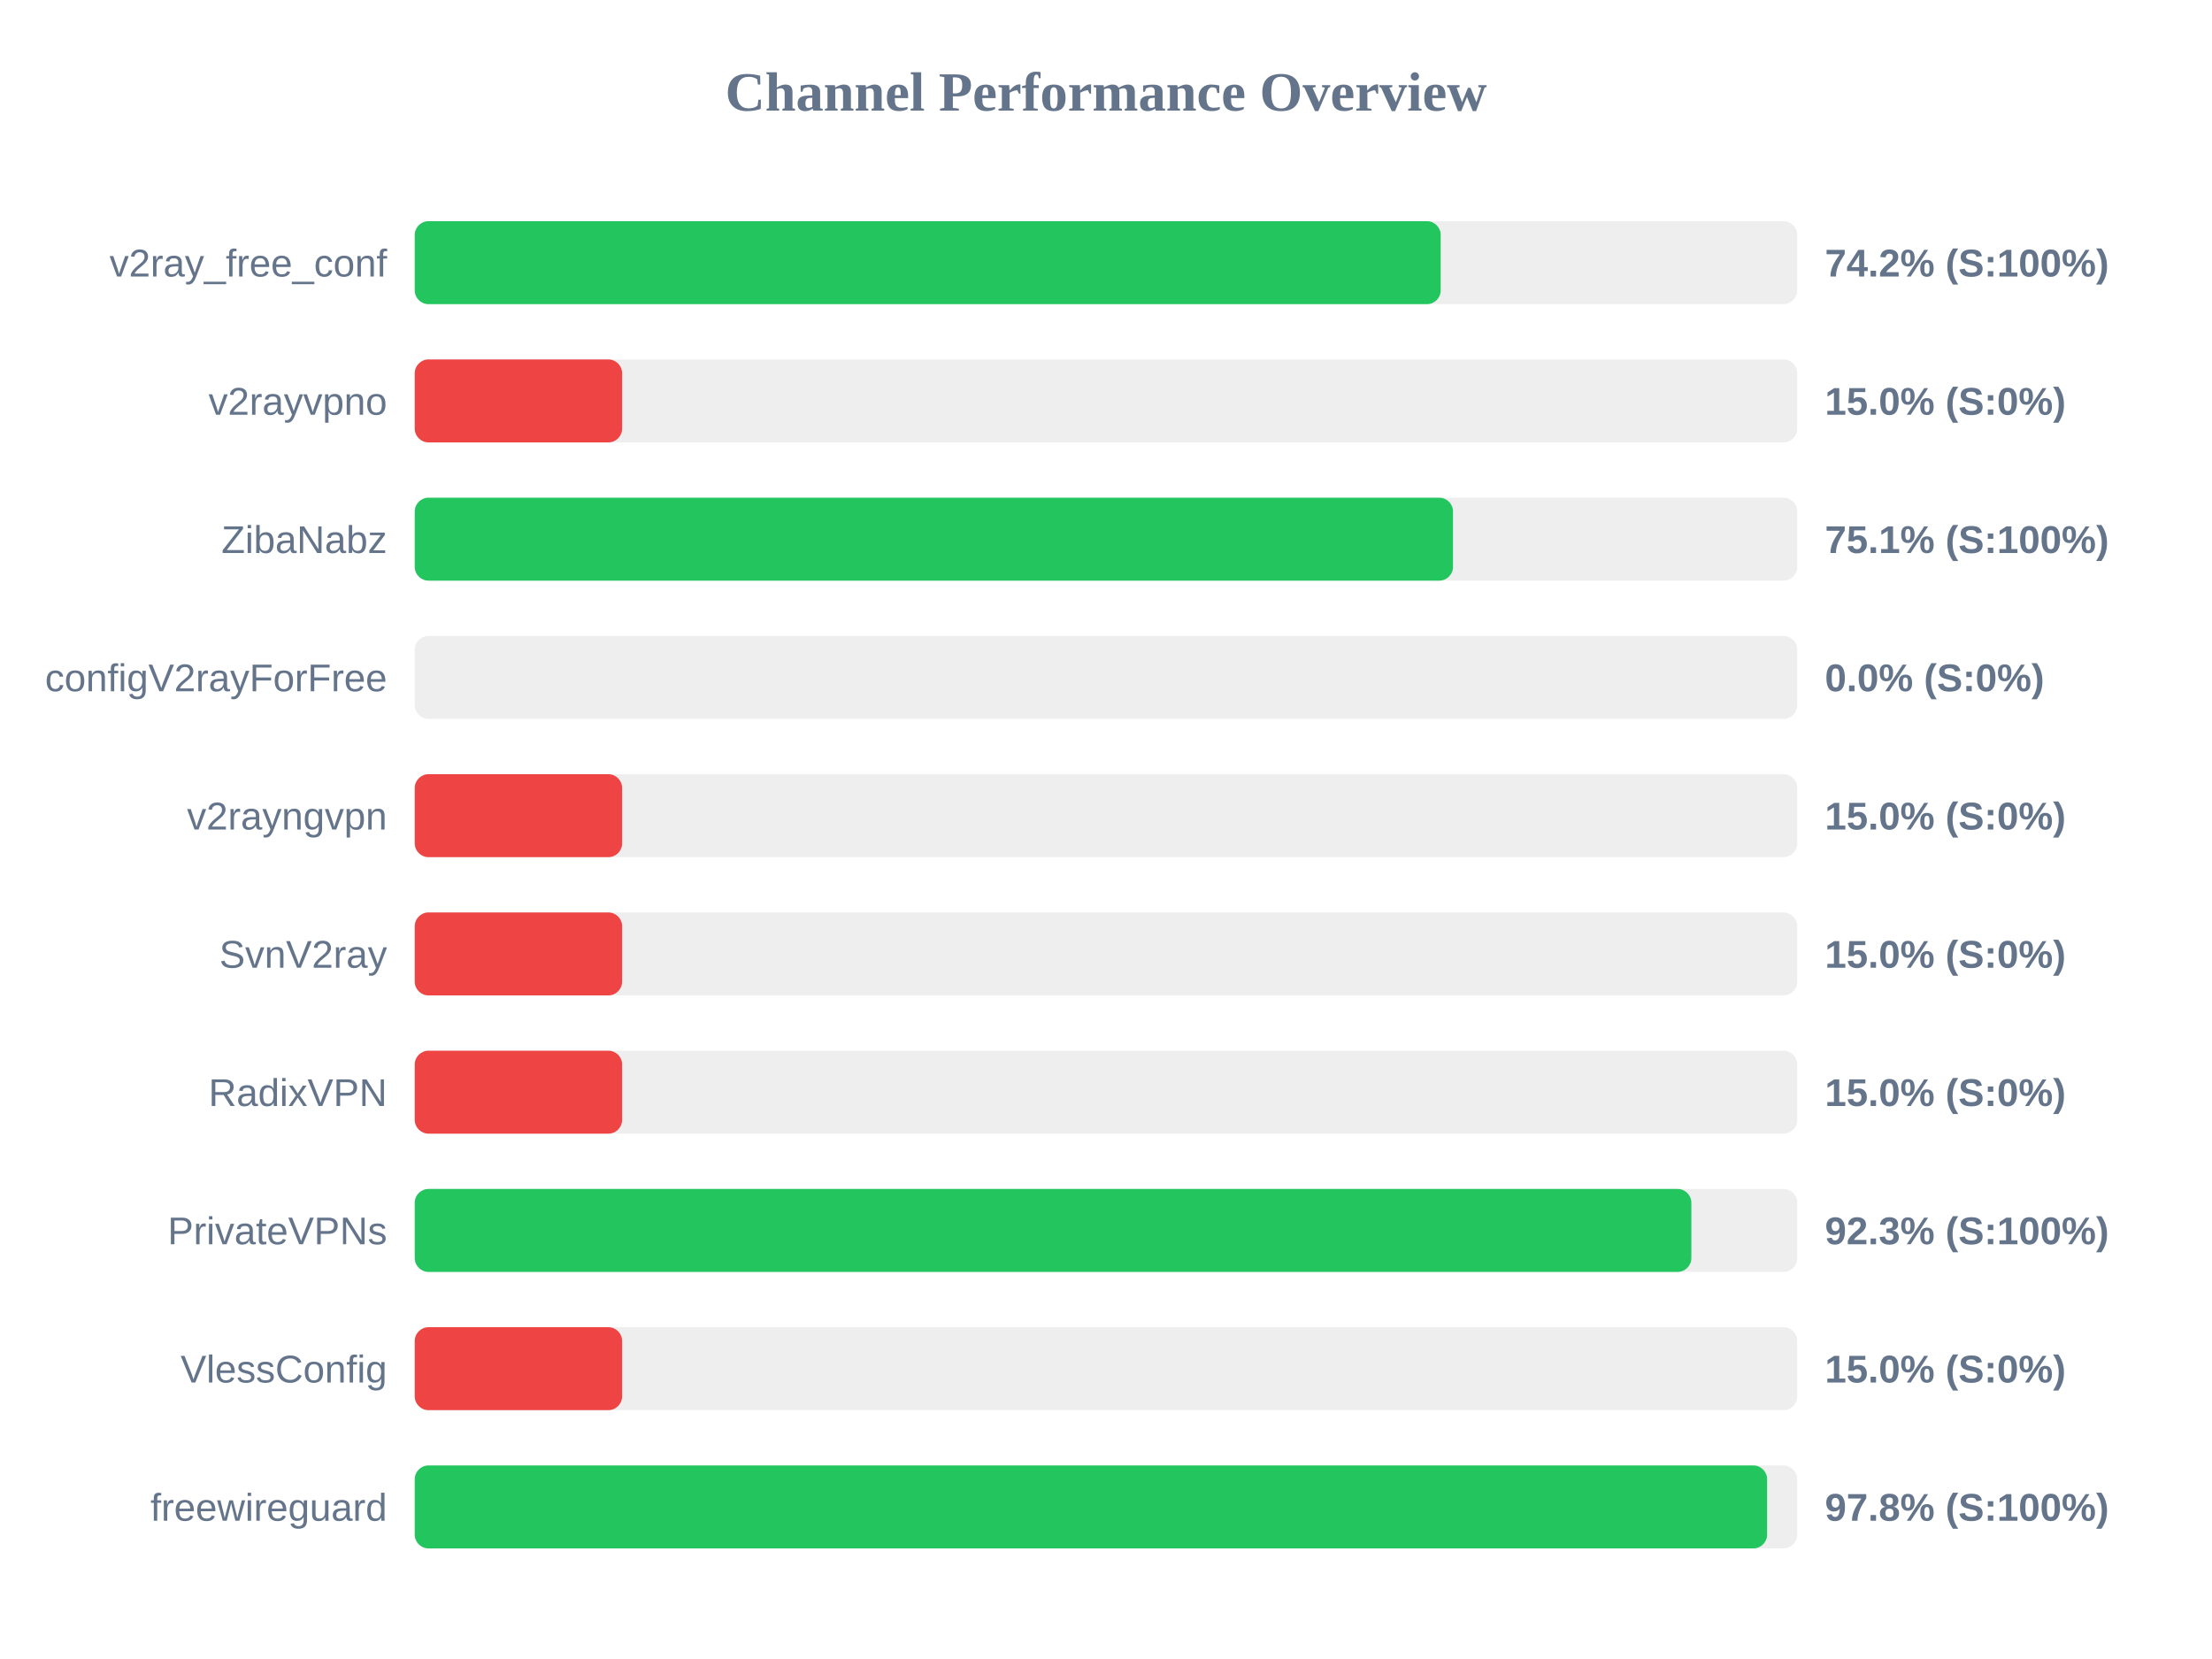
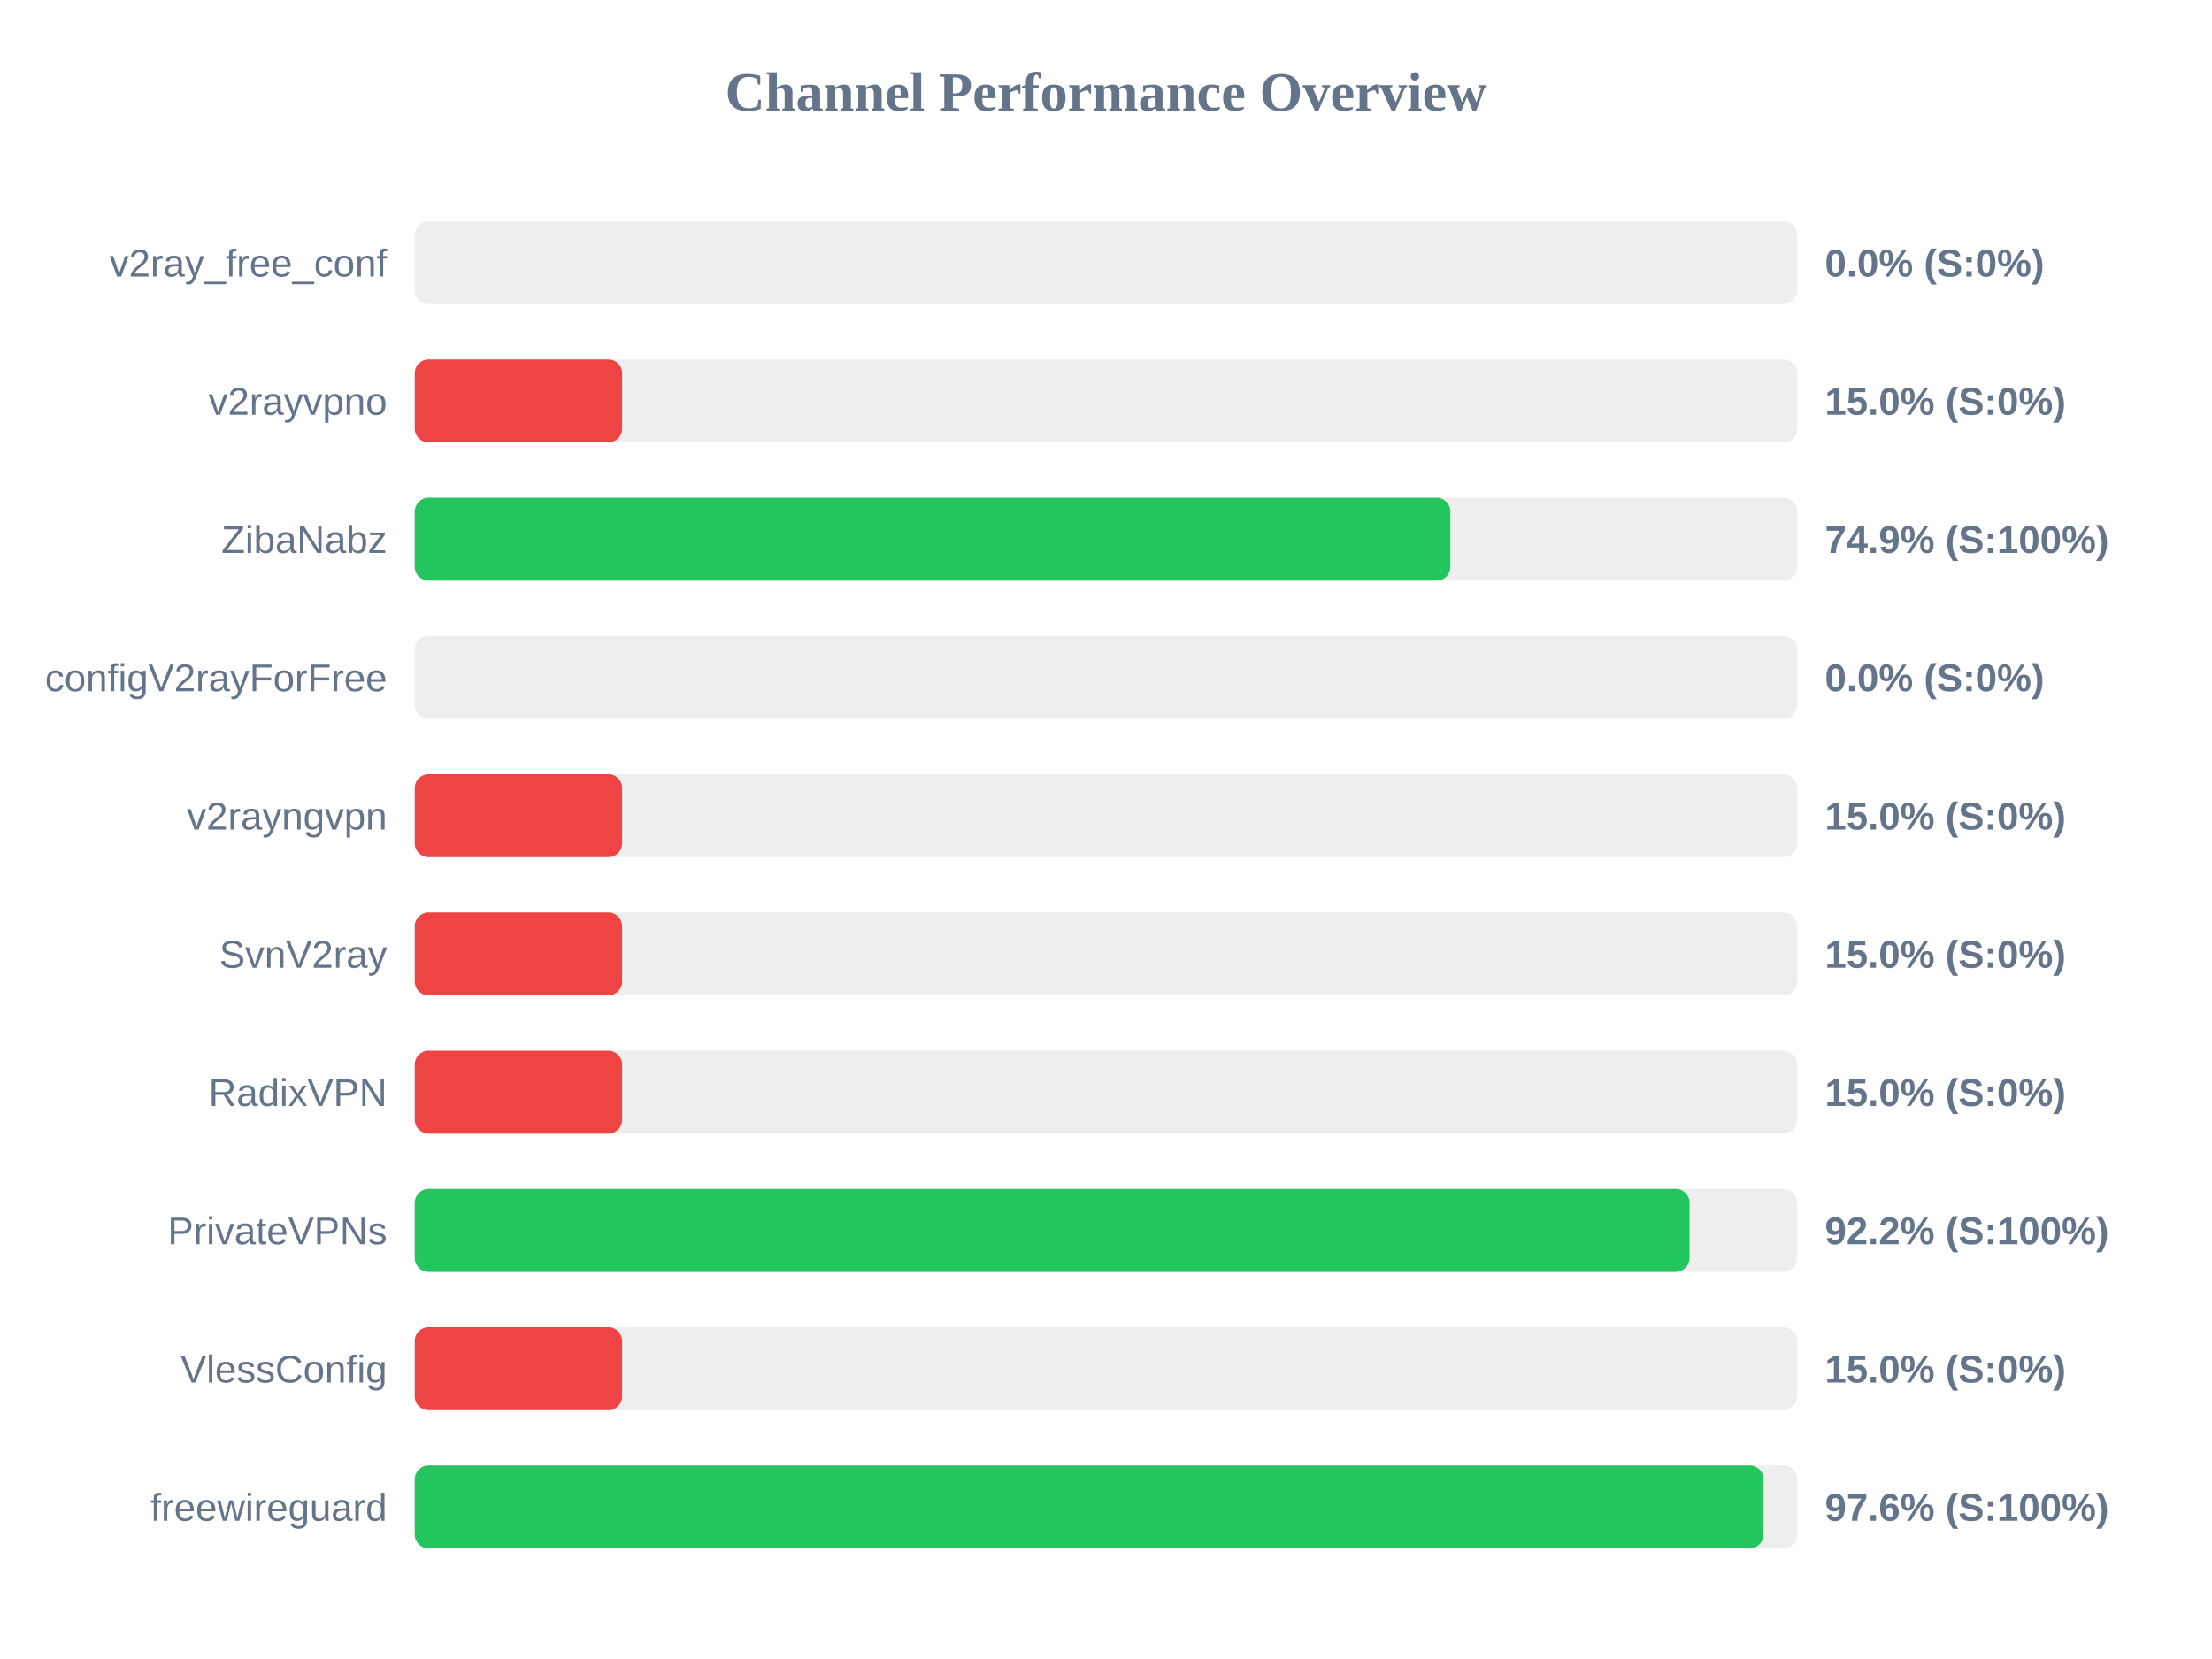
<svg xmlns="http://www.w3.org/2000/svg" width="800" height="600" version="1.1">
  <style>
        .row { font: 14px Arial; fill: #64748b; }
        .score { font: bold 14px Arial; fill: #64748b; }
    </style>
  <text x="400" y="40" text-anchor="middle" font-size="20px" font-weight="bold" fill="#64748b">Channel Performance Overview</text>
  <rect x="150" y="80" width="500" height="30" fill="#eee" rx="5" />
-   <rect x="150" y="80" width="371.05" height="30" fill="#22c55e" rx="5" />
+   <rect x="150" y="80" width="0.0" height="30" fill="#ef4444" rx="5" />
  <text x="140" y="100" text-anchor="end" class="row">v2ray_free_conf</text>
-   <text x="660" y="100" text-anchor="start" class="score">74.2% (S:100%)</text>
+   <text x="660" y="100" text-anchor="start" class="score">0.0% (S:0%)</text>
  <rect x="150" y="130" width="500" height="30" fill="#eee" rx="5" />
  <rect x="150" y="130" width="75.0" height="30" fill="#ef4444" rx="5" />
  <text x="140" y="150" text-anchor="end" class="row">v2rayvpno</text>
  <text x="660" y="150" text-anchor="start" class="score">15.0% (S:0%)</text>
  <rect x="150" y="180" width="500" height="30" fill="#eee" rx="5" />
-   <rect x="150" y="180" width="375.5" height="30" fill="#22c55e" rx="5" />
+   <rect x="150" y="180" width="374.55" height="30" fill="#22c55e" rx="5" />
  <text x="140" y="200" text-anchor="end" class="row">ZibaNabz</text>
-   <text x="660" y="200" text-anchor="start" class="score">75.1% (S:100%)</text>
+   <text x="660" y="200" text-anchor="start" class="score">74.9% (S:100%)</text>
  <rect x="150" y="230" width="500" height="30" fill="#eee" rx="5" />
  <rect x="150" y="230" width="0.0" height="30" fill="#ef4444" rx="5" />
  <text x="140" y="250" text-anchor="end" class="row">configV2rayForFree</text>
  <text x="660" y="250" text-anchor="start" class="score">0.0% (S:0%)</text>
  <rect x="150" y="280" width="500" height="30" fill="#eee" rx="5" />
  <rect x="150" y="280" width="75.0" height="30" fill="#ef4444" rx="5" />
  <text x="140" y="300" text-anchor="end" class="row">v2rayngvpn</text>
  <text x="660" y="300" text-anchor="start" class="score">15.0% (S:0%)</text>
  <rect x="150" y="330" width="500" height="30" fill="#eee" rx="5" />
  <rect x="150" y="330" width="75.0" height="30" fill="#ef4444" rx="5" />
  <text x="140" y="350" text-anchor="end" class="row">SvnV2ray</text>
  <text x="660" y="350" text-anchor="start" class="score">15.0% (S:0%)</text>
  <rect x="150" y="380" width="500" height="30" fill="#eee" rx="5" />
  <rect x="150" y="380" width="75.0" height="30" fill="#ef4444" rx="5" />
  <text x="140" y="400" text-anchor="end" class="row">RadixVPN</text>
  <text x="660" y="400" text-anchor="start" class="score">15.0% (S:0%)</text>
  <rect x="150" y="430" width="500" height="30" fill="#eee" rx="5" />
-   <rect x="150" y="430" width="461.7" height="30" fill="#22c55e" rx="5" />
+   <rect x="150" y="430" width="461.05" height="30" fill="#22c55e" rx="5" />
  <text x="140" y="450" text-anchor="end" class="row">PrivateVPNs</text>
-   <text x="660" y="450" text-anchor="start" class="score">92.3% (S:100%)</text>
+   <text x="660" y="450" text-anchor="start" class="score">92.2% (S:100%)</text>
  <rect x="150" y="480" width="500" height="30" fill="#eee" rx="5" />
  <rect x="150" y="480" width="75.0" height="30" fill="#ef4444" rx="5" />
  <text x="140" y="500" text-anchor="end" class="row">VlessConfig</text>
  <text x="660" y="500" text-anchor="start" class="score">15.0% (S:0%)</text>
  <rect x="150" y="530" width="500" height="30" fill="#eee" rx="5" />
-   <rect x="150" y="530" width="489.1" height="30" fill="#22c55e" rx="5" />
+   <rect x="150" y="530" width="487.8" height="30" fill="#22c55e" rx="5" />
  <text x="140" y="550" text-anchor="end" class="row">freewireguard</text>
-   <text x="660" y="550" text-anchor="start" class="score">97.8% (S:100%)</text>
+   <text x="660" y="550" text-anchor="start" class="score">97.6% (S:100%)</text>
</svg>
